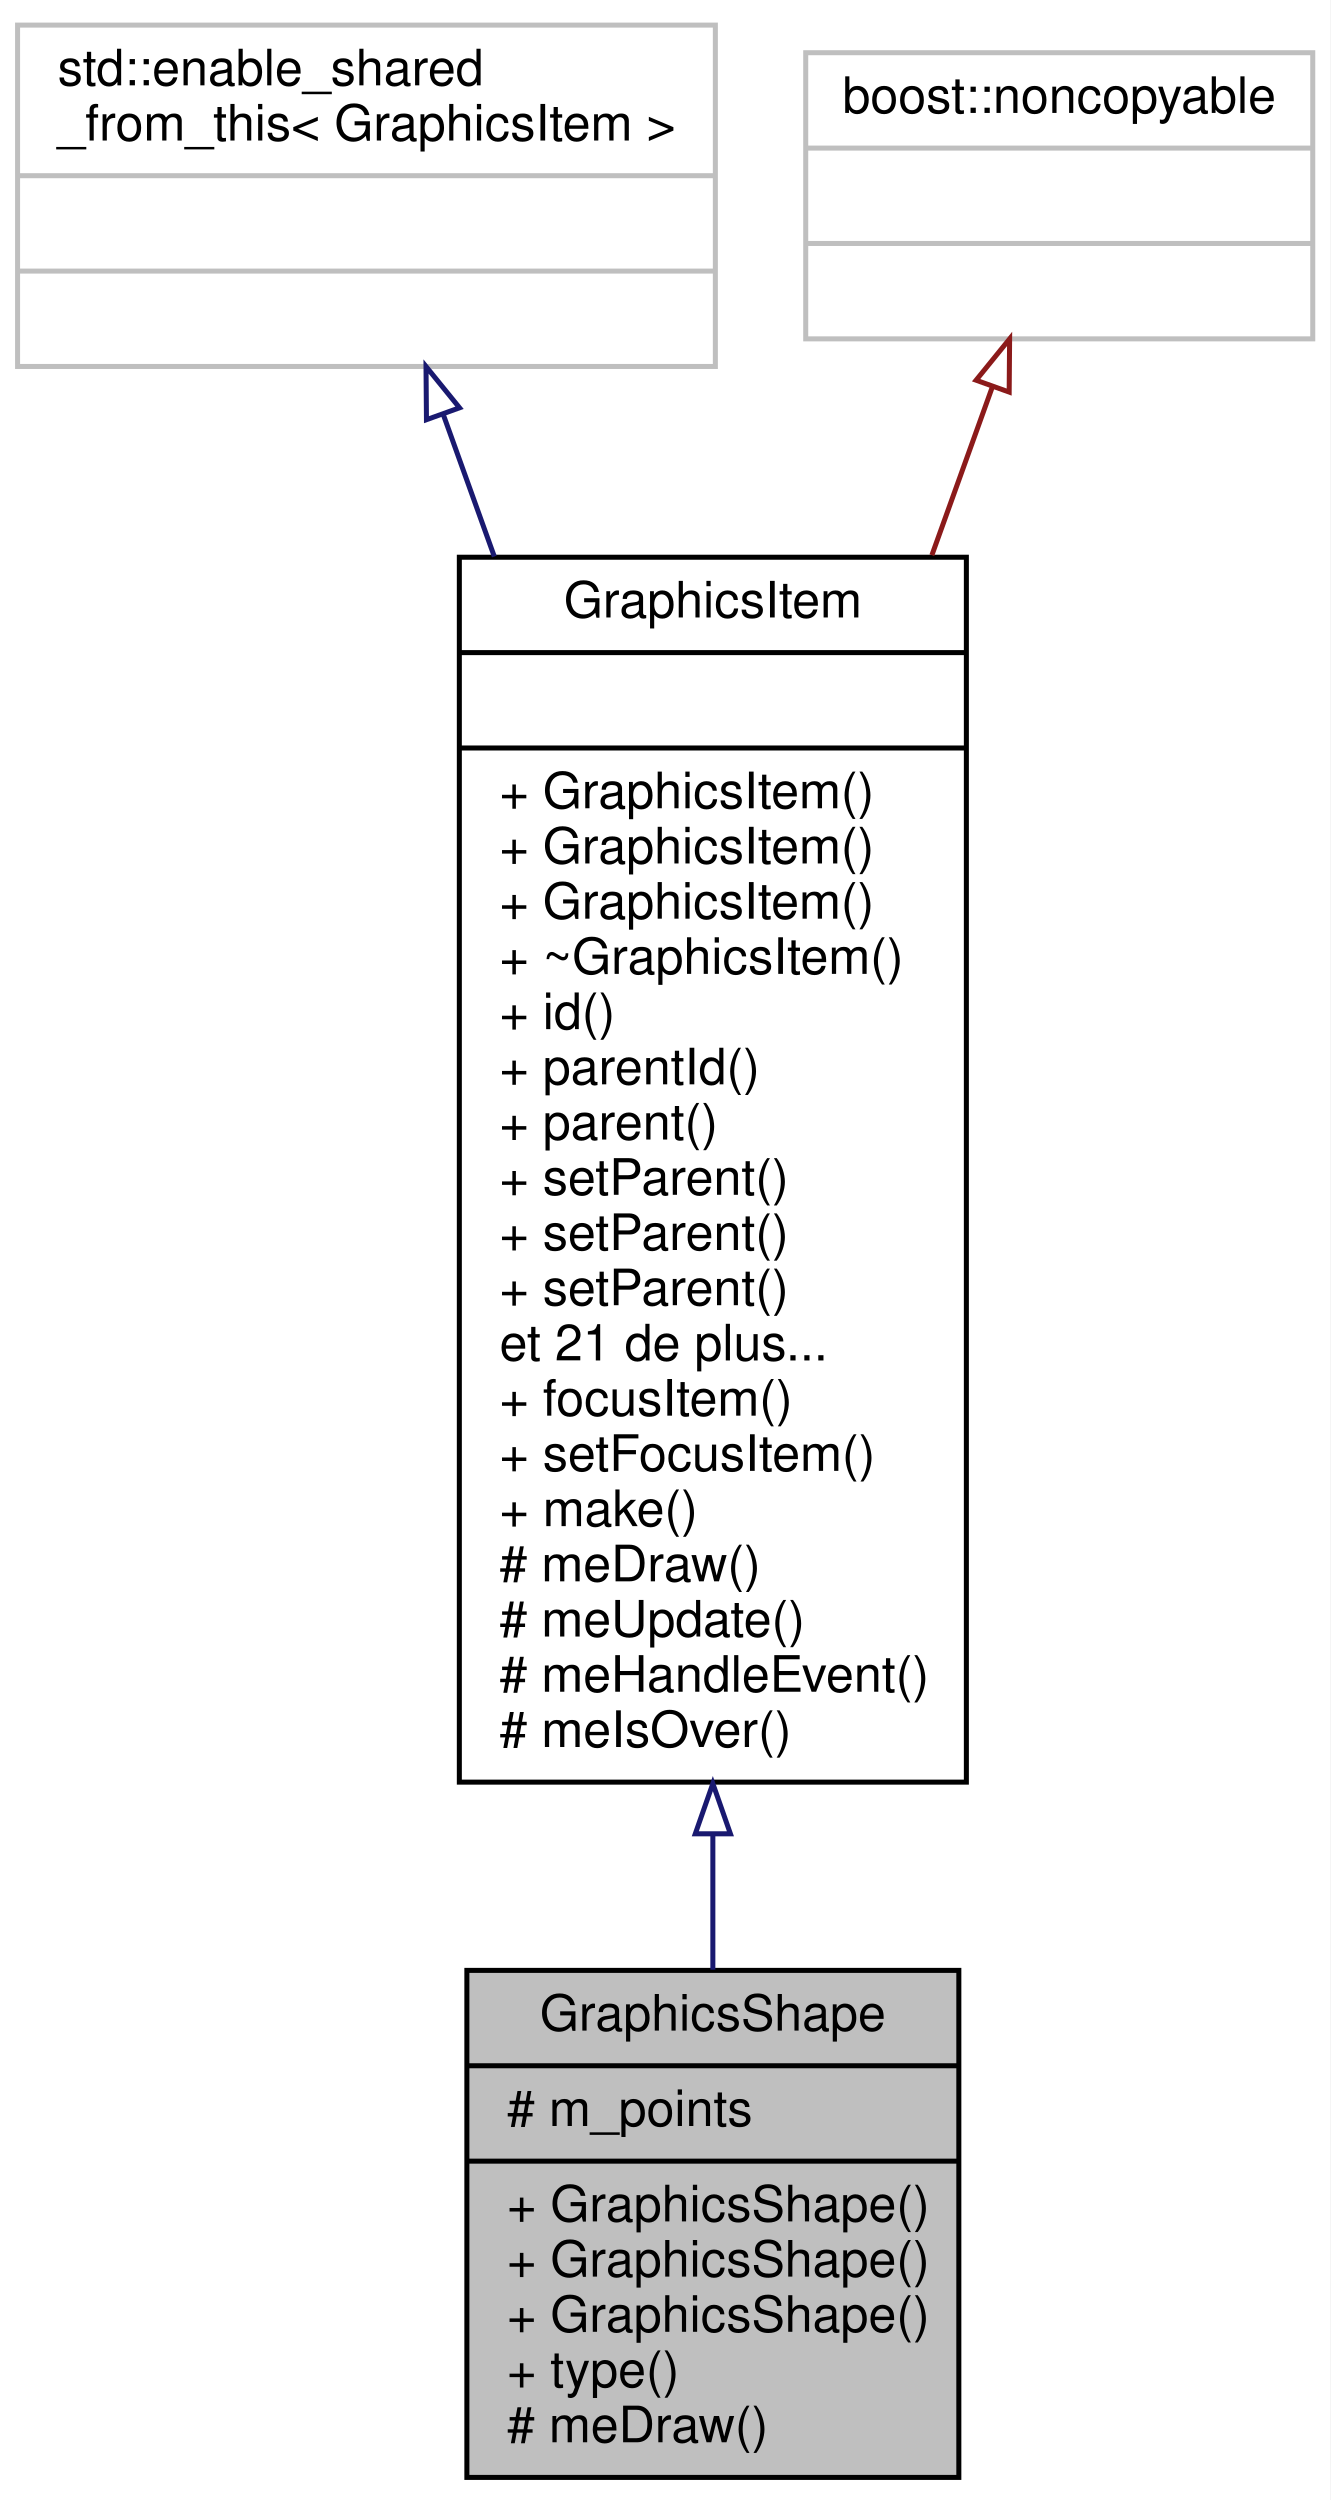
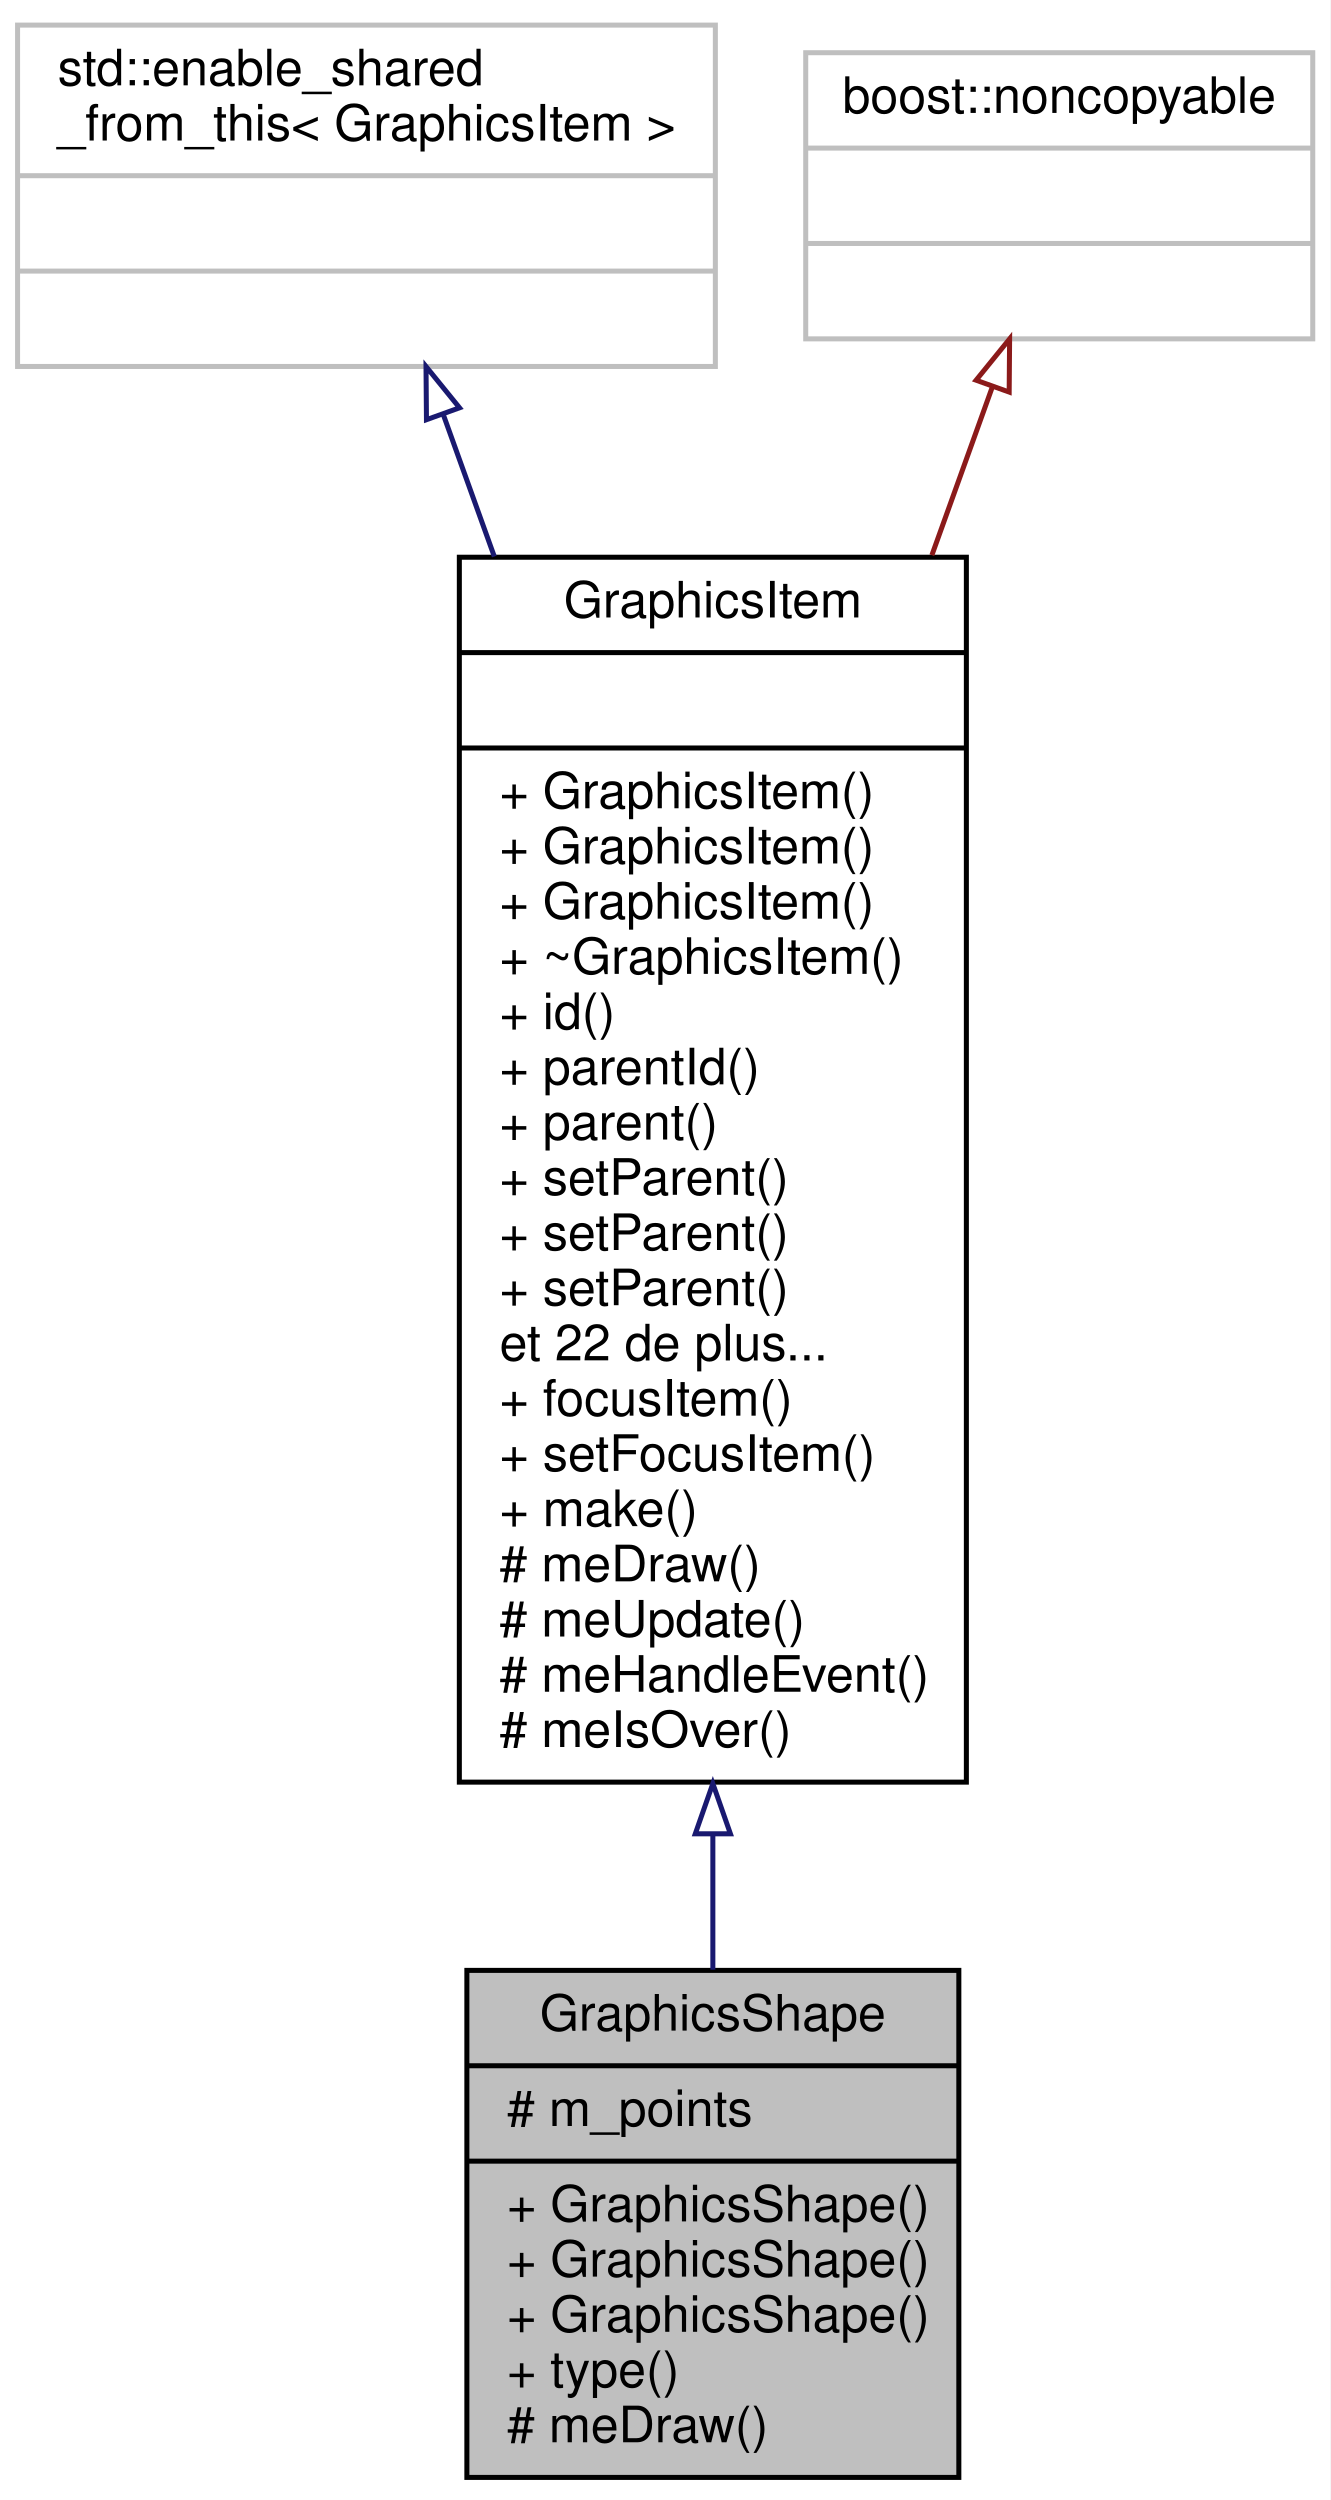
<svg xmlns="http://www.w3.org/2000/svg" xmlns:xlink="http://www.w3.org/1999/xlink" width="265pt" height="498pt" viewBox="0.00 0.00 265.00 498.00">
  <g id="graph0" class="graph" transform="scale(1 1) rotate(0) translate(4 494)">
    <polygon fill="white" stroke="none" points="-4,4 -4,-494 261,-494 261,4 -4,4" />
    <g id="node1" class="node">
      <polygon fill="#bfbfbf" stroke="black" points="89,-0.5 89,-101.5 187,-101.5 187,-0.5 89,-0.5" />
      <text text-anchor="middle" x="138" y="-89.5" font-family="Helvetica,sans-Serif" font-size="10.00">GraphicsShape</text>
      <polyline fill="none" stroke="black" points="89,-82.5 187,-82.5 " />
      <text text-anchor="start" x="97" y="-70.5" font-family="Helvetica,sans-Serif" font-size="10.00"># m_points</text>
      <polyline fill="none" stroke="black" points="89,-63.5 187,-63.5 " />
      <text text-anchor="start" x="97" y="-51.5" font-family="Helvetica,sans-Serif" font-size="10.00">+ GraphicsShape()</text>
      <text text-anchor="start" x="97" y="-40.5" font-family="Helvetica,sans-Serif" font-size="10.00">+ GraphicsShape()</text>
      <text text-anchor="start" x="97" y="-29.5" font-family="Helvetica,sans-Serif" font-size="10.00">+ GraphicsShape()</text>
      <text text-anchor="start" x="97" y="-18.5" font-family="Helvetica,sans-Serif" font-size="10.00">+ type()</text>
      <text text-anchor="start" x="97" y="-7.5" font-family="Helvetica,sans-Serif" font-size="10.00"># meDraw()</text>
    </g>
    <g id="node2" class="node">
      <g id="a_node2">
        <a xlink:href="class_graphics_item.html" target="_top" xlink:title="Classe de base. ">
          <polygon fill="white" stroke="black" points="87.5,-139 87.5,-383 188.5,-383 188.5,-139 87.5,-139" />
          <text text-anchor="middle" x="138" y="-371" font-family="Helvetica,sans-Serif" font-size="10.00">GraphicsItem</text>
          <polyline fill="none" stroke="black" points="87.5,-364 188.5,-364 " />
          <text text-anchor="middle" x="138" y="-352" font-family="Helvetica,sans-Serif" font-size="10.00"> </text>
          <polyline fill="none" stroke="black" points="87.5,-345 188.5,-345 " />
          <text text-anchor="start" x="95.5" y="-333" font-family="Helvetica,sans-Serif" font-size="10.00">+ GraphicsItem()</text>
          <text text-anchor="start" x="95.5" y="-322" font-family="Helvetica,sans-Serif" font-size="10.00">+ GraphicsItem()</text>
          <text text-anchor="start" x="95.5" y="-311" font-family="Helvetica,sans-Serif" font-size="10.00">+ GraphicsItem()</text>
          <text text-anchor="start" x="95.5" y="-300" font-family="Helvetica,sans-Serif" font-size="10.00">+ ~GraphicsItem()</text>
          <text text-anchor="start" x="95.5" y="-289" font-family="Helvetica,sans-Serif" font-size="10.00">+ id()</text>
          <text text-anchor="start" x="95.5" y="-278" font-family="Helvetica,sans-Serif" font-size="10.00">+ parentId()</text>
          <text text-anchor="start" x="95.5" y="-267" font-family="Helvetica,sans-Serif" font-size="10.00">+ parent()</text>
          <text text-anchor="start" x="95.5" y="-256" font-family="Helvetica,sans-Serif" font-size="10.00">+ setParent()</text>
          <text text-anchor="start" x="95.5" y="-245" font-family="Helvetica,sans-Serif" font-size="10.00">+ setParent()</text>
          <text text-anchor="start" x="95.5" y="-234" font-family="Helvetica,sans-Serif" font-size="10.00">+ setParent()</text>
-           <text text-anchor="start" x="95.5" y="-223" font-family="Helvetica,sans-Serif" font-size="10.00">et 21 de plus...</text>
+           <text text-anchor="start" x="95.5" y="-223" font-family="Helvetica,sans-Serif" font-size="10.00">et 22 de plus...</text>
          <text text-anchor="start" x="95.5" y="-212" font-family="Helvetica,sans-Serif" font-size="10.00">+ focusItem()</text>
          <text text-anchor="start" x="95.5" y="-201" font-family="Helvetica,sans-Serif" font-size="10.00">+ setFocusItem()</text>
          <text text-anchor="start" x="95.5" y="-190" font-family="Helvetica,sans-Serif" font-size="10.00">+ make()</text>
          <text text-anchor="start" x="95.5" y="-179" font-family="Helvetica,sans-Serif" font-size="10.00"># meDraw()</text>
          <text text-anchor="start" x="95.5" y="-168" font-family="Helvetica,sans-Serif" font-size="10.00"># meUpdate()</text>
          <text text-anchor="start" x="95.5" y="-157" font-family="Helvetica,sans-Serif" font-size="10.00"># meHandleEvent()</text>
          <text text-anchor="start" x="95.5" y="-146" font-family="Helvetica,sans-Serif" font-size="10.00"># meIsOver()</text>
        </a>
      </g>
    </g>
    <g id="edge1" class="edge">
      <path fill="none" stroke="midnightblue" d="M138,-128.429C138,-119.06 138,-110.014 138,-101.624" />
      <polygon fill="none" stroke="midnightblue" points="134.5,-128.705 138,-138.705 141.5,-128.705 134.5,-128.705" />
    </g>
    <g id="node3" class="node">
      <polygon fill="white" stroke="#bfbfbf" points="-0.5,-421 -0.5,-489 138.5,-489 138.5,-421 -0.5,-421" />
      <text text-anchor="start" x="7.5" y="-477" font-family="Helvetica,sans-Serif" font-size="10.00">std::enable_shared</text>
      <text text-anchor="middle" x="69" y="-466" font-family="Helvetica,sans-Serif" font-size="10.00">_from_this&lt; GraphicsItem &gt;</text>
      <polyline fill="none" stroke="#bfbfbf" points="-0.5,-459 138.5,-459 " />
      <text text-anchor="middle" x="69" y="-447" font-family="Helvetica,sans-Serif" font-size="10.00"> </text>
      <polyline fill="none" stroke="#bfbfbf" points="-0.5,-440 138.5,-440 " />
      <text text-anchor="middle" x="69" y="-428" font-family="Helvetica,sans-Serif" font-size="10.00"> </text>
    </g>
    <g id="edge2" class="edge">
      <path fill="none" stroke="midnightblue" d="M84.269,-411.514C87.412,-402.767 90.868,-393.148 94.466,-383.138" />
      <polygon fill="none" stroke="midnightblue" points="80.95,-410.4 80.862,-420.994 87.537,-412.767 80.95,-410.4" />
    </g>
    <g id="node4" class="node">
      <polygon fill="white" stroke="#bfbfbf" points="156.5,-426.5 156.5,-483.5 257.5,-483.5 257.5,-426.5 156.5,-426.5" />
      <text text-anchor="middle" x="207" y="-471.5" font-family="Helvetica,sans-Serif" font-size="10.00">boost::noncopyable</text>
      <polyline fill="none" stroke="#bfbfbf" points="156.5,-464.5 257.5,-464.5 " />
      <text text-anchor="middle" x="207" y="-452.5" font-family="Helvetica,sans-Serif" font-size="10.00"> </text>
      <polyline fill="none" stroke="#bfbfbf" points="156.5,-445.5 257.5,-445.5 " />
      <text text-anchor="middle" x="207" y="-433.5" font-family="Helvetica,sans-Serif" font-size="10.00"> </text>
    </g>
    <g id="edge3" class="edge">
      <path fill="none" stroke="#8b1a1a" d="M193.681,-416.94C190.069,-406.889 185.952,-395.431 181.628,-383.401" />
      <polygon fill="none" stroke="#8b1a1a" points="190.438,-418.264 197.114,-426.491 197.026,-415.897 190.438,-418.264" />
    </g>
  </g>
</svg>
